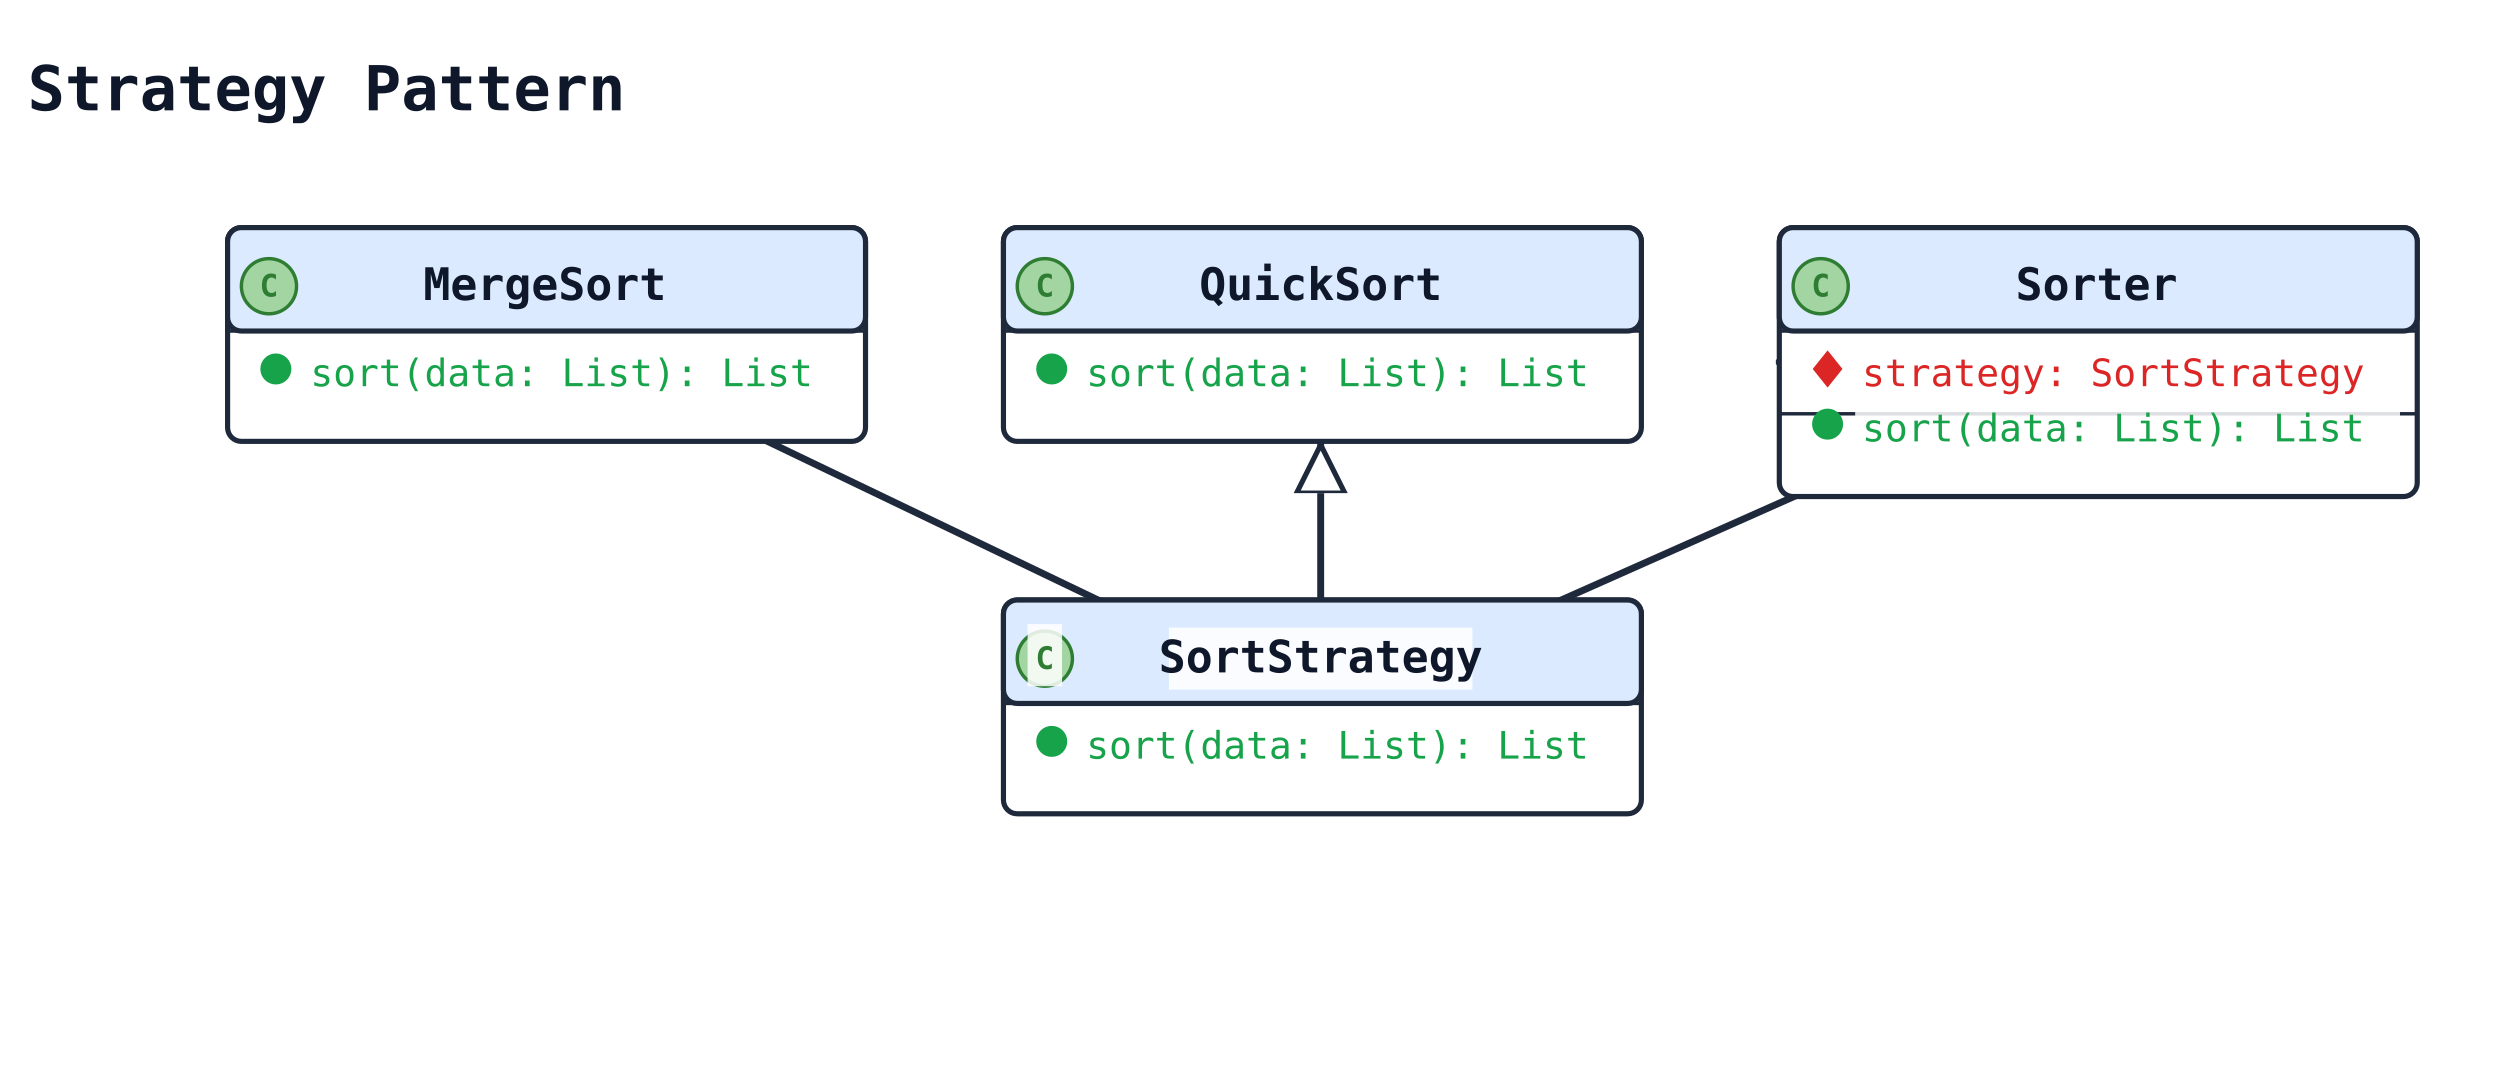
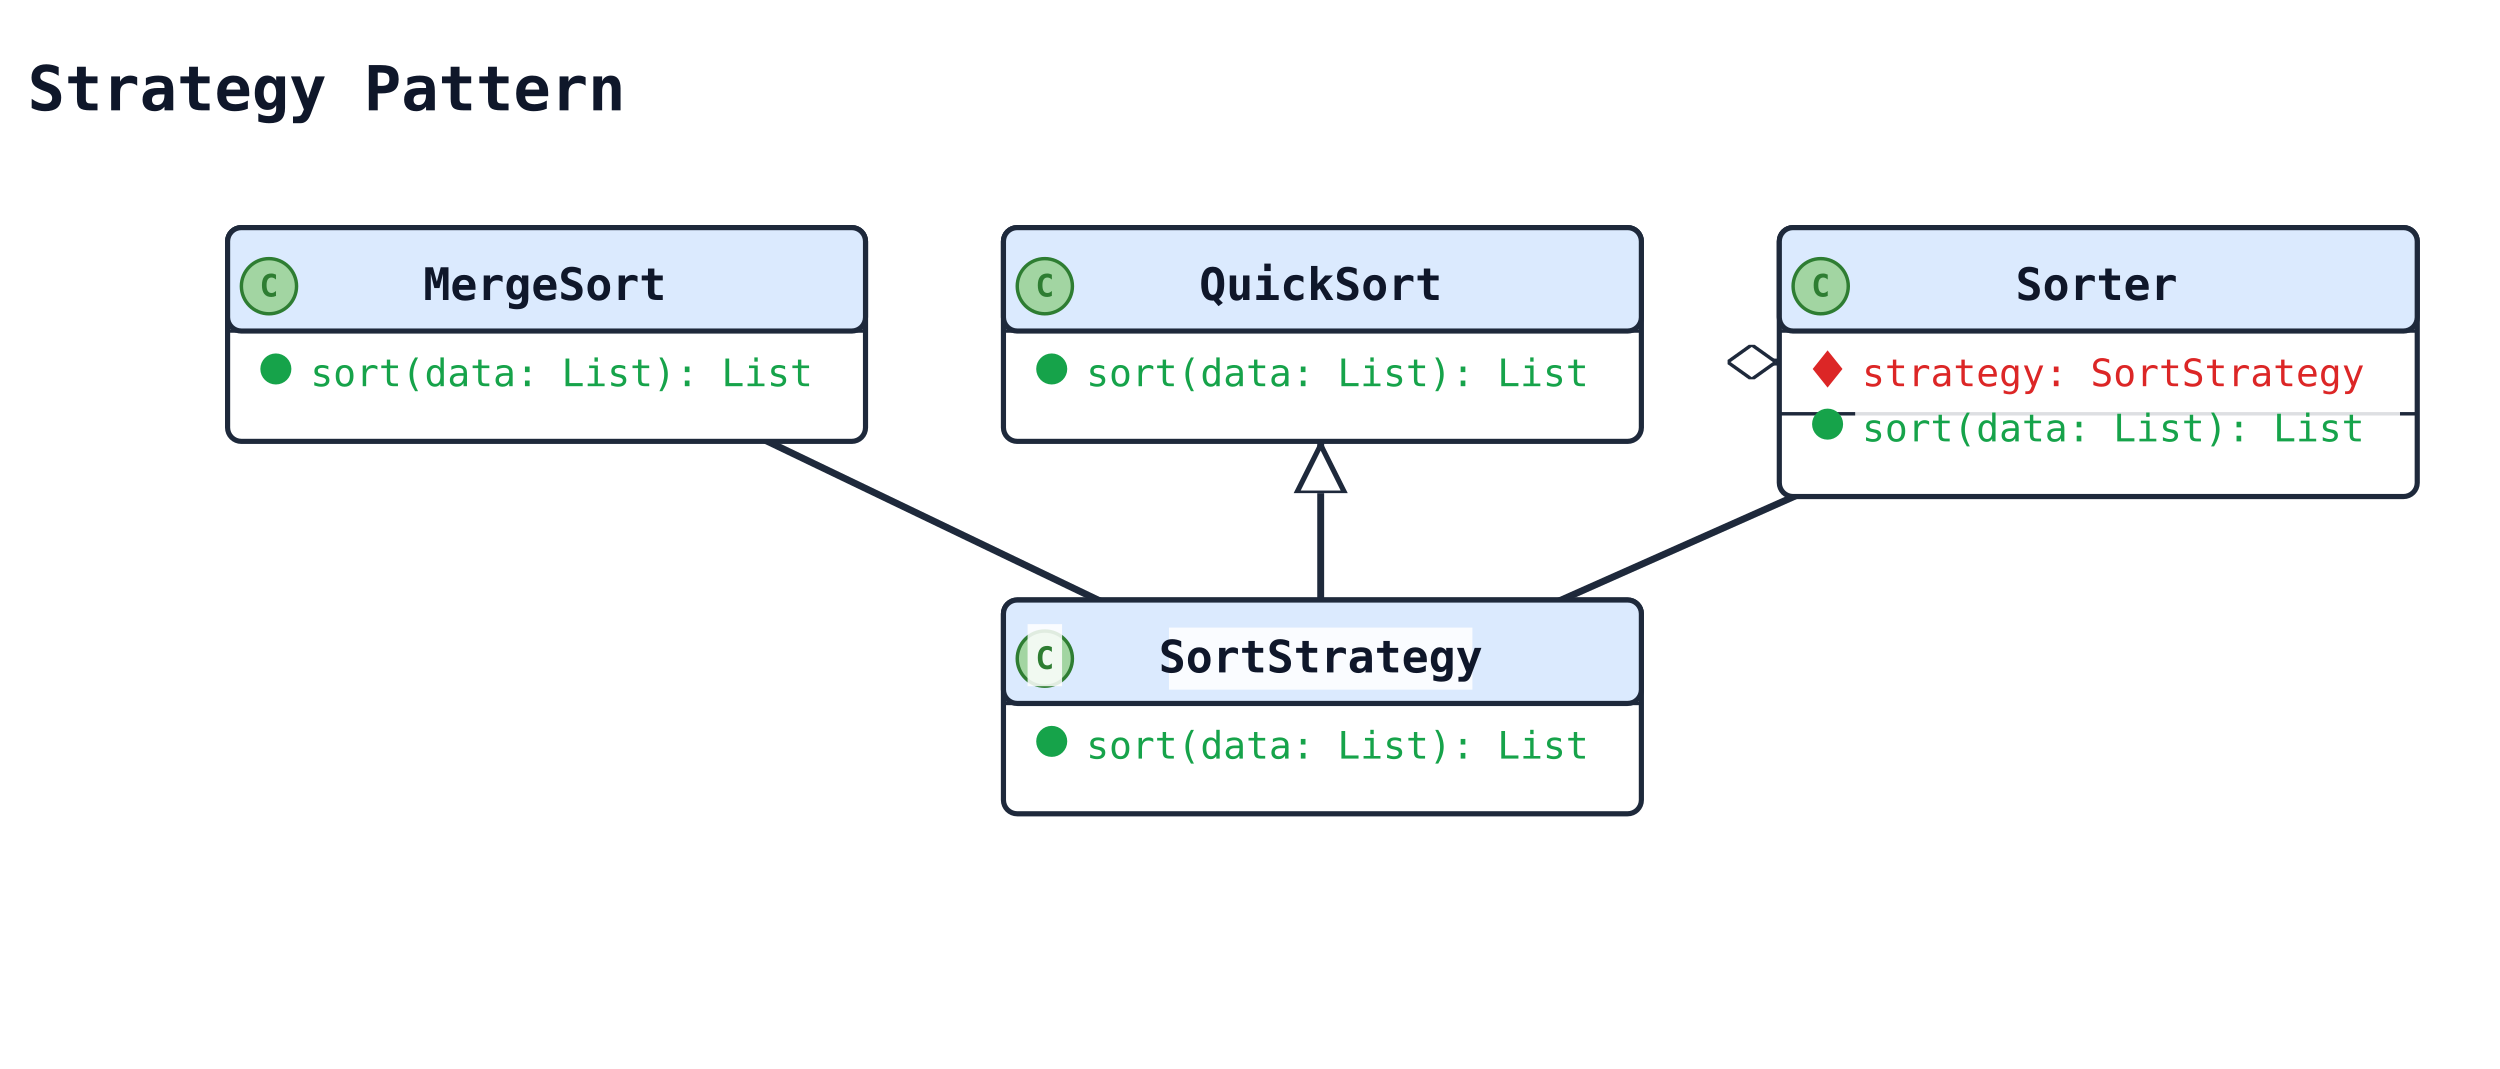
<svg xmlns="http://www.w3.org/2000/svg" width="725" height="310" viewBox="0 0 725 310" data-orientation="TopToBottom">
  <rect width="100%" height="100%" fill="#ffffff" />
  <defs>
    <marker id="arrow-open" viewBox="0 0 10 10" refX="9" refY="5" markerWidth="10" markerHeight="10" markerUnits="userSpaceOnUse" orient="auto-start-reverse">
      <path d="M0,0 L10,5 L0,10" fill="none" stroke="#1e293b" stroke-width="1.5" />
    </marker>
    <marker id="arrow-triangle" viewBox="0 0 16 16" refX="15" refY="8" markerWidth="16" markerHeight="16" markerUnits="userSpaceOnUse" orient="auto-start-reverse">
      <polygon points="0,1 14,8 0,15" fill="#ffffff" stroke="#1e293b" stroke-width="1.5" fill-rule="nonzero" />
    </marker>
    <marker id="arrow-diamond-filled" viewBox="0 0 14 10" refX="13" refY="5" markerWidth="14" markerHeight="10" markerUnits="userSpaceOnUse" orient="auto-start-reverse">
      <path d="M0,5 L7,0 L14,5 L7,10 z" fill="#1e293b" stroke="#1e293b" stroke-width="1" />
    </marker>
    <marker id="arrow-diamond-open" viewBox="0 0 14 10" refX="13" refY="5" markerWidth="14" markerHeight="10" markerUnits="userSpaceOnUse" orient="auto-start-reverse">
      <path d="M0,5 L7,0 L14,5 L7,10 z" fill="#ffffff" stroke="#1e293b" stroke-width="1" />
    </marker>
  </defs>
  <defs>
    <marker id="arrow-triangle-filled" viewBox="0 0 12 12" refX="11" refY="6" markerWidth="12" markerHeight="12" markerUnits="userSpaceOnUse" orient="auto-start-reverse">
      <polygon points="0,0 12,6 0,12" fill="#1e293b" stroke="#1e293b" stroke-width="1.5" />
    </marker>
    <marker id="arrow-box-filled" viewBox="0 0 12 12" refX="11" refY="6" markerWidth="12" markerHeight="12" markerUnits="userSpaceOnUse" orient="auto-start-reverse">
      <rect x="2" y="2" width="8" height="8" fill="#1e293b" stroke="#1e293b" stroke-width="1.5" />
    </marker>
    <marker id="arrow-plus" viewBox="0 0 12 12" refX="11" refY="6" markerWidth="12" markerHeight="12" markerUnits="userSpaceOnUse" orient="auto-start-reverse">
      <path d="M6,1 L6,11 M1,6 L11,6" fill="none" stroke="#1e293b" stroke-width="1.8" stroke-linecap="round" />
    </marker>
    <marker id="arrow-cross" viewBox="0 0 12 12" refX="11" refY="6" markerWidth="12" markerHeight="12" markerUnits="userSpaceOnUse" orient="auto-start-reverse">
      <path d="M2,2 L10,10 M10,2 L2,10" fill="none" stroke="#1e293b" stroke-width="1.8" stroke-linecap="round" />
    </marker>
    <marker id="arrow-bracket-open" viewBox="0 0 12 14" refX="11" refY="7" markerWidth="12" markerHeight="14" markerUnits="userSpaceOnUse" orient="auto-start-reverse">
      <path d="M10,1 L4,1 L4,13 L10,13" fill="none" stroke="#1e293b" stroke-width="1.8" stroke-linecap="round" stroke-linejoin="round" />
    </marker>
    <marker id="arrow-circle-open" viewBox="0 0 12 12" refX="11" refY="6" markerWidth="12" markerHeight="12" markerUnits="userSpaceOnUse" orient="auto-start-reverse">
      <circle cx="6" cy="6" r="4" fill="#ffffff" stroke="#1e293b" stroke-width="1.5" />
    </marker>
    <marker id="arrow-circle-filled" viewBox="0 0 12 12" refX="11" refY="6" markerWidth="12" markerHeight="12" markerUnits="userSpaceOnUse" orient="auto-start-reverse">
      <circle cx="6" cy="6" r="4" fill="#1e293b" stroke="#1e293b" stroke-width="1.5" />
    </marker>
    <marker id="arrow-double-open" viewBox="0 0 16 12" refX="15" refY="6" markerWidth="16" markerHeight="12" markerUnits="userSpaceOnUse" orient="auto-start-reverse">
      <path d="M0,1 L8,6 L0,11 M7,1 L15,6 L7,11" fill="none" stroke="#1e293b" stroke-width="1.5" stroke-linejoin="round" />
    </marker>
  </defs>
  <text x="8" y="32" font-family="monospace" font-size="18" font-weight="600" fill="#0f172a">Strategy Pattern</text>
  <polyline class="uml-relation" data-uml-from="QuickSort" data-uml-to="SortStrategy" data-uml-arrow="&lt;|--" points="383,128 383,151 383,174" fill="none" stroke="#1e293b" stroke-width="2" marker-start="url(#arrow-triangle)" />
  <polyline class="uml-relation" data-uml-from="MergeSort" data-uml-to="SortStrategy" data-uml-arrow="&lt;|--" points="251,97 158,97 383,205 291,205" fill="none" stroke="#1e293b" stroke-width="2" marker-start="url(#arrow-triangle)" />
-   <polyline class="uml-relation" data-uml-from="Sorter" data-uml-to="SortStrategy" data-uml-arrow="o--" points="516,105 608,105 383,205 476,205" fill="none" stroke="#1e293b" stroke-width="2" marker-start="url(#arrow-diamond-open)" />
+   <polyline class="uml-relation" data-uml-from="Sorter" data-uml-to="SortStrategy" data-uml-arrow="o--" points="502,105 608,105 383,205 476,205" fill="none" stroke="#1e293b" stroke-width="2" marker-start="url(#arrow-diamond-open)" />
  <rect class="uml-node uml-class" data-uml-id="SortStrategy" x="291" y="174" width="185" height="62" rx="4" ry="4" fill="#ffffff" stroke="#1e293b" stroke-width="1.5" />
  <rect x="291" y="174" width="185" height="30" rx="4" ry="4" fill="#dbeafe" stroke="#1e293b" stroke-width="1.5" />
  <line x1="291" y1="204" x2="476" y2="204" stroke="#1e293b" stroke-width="1" />
  <circle class="uml-class-badge" cx="303" cy="191" r="8" fill="#A2D5A2" stroke="#2E7D32" stroke-width="1" />
  <rect class="uml-edge-label-bg" data-uml-label-role="edge-background" x="298" y="181" width="10" height="18" fill="white" opacity="0.85" />
  <text class="uml-class-badge-letter" x="303" y="194" text-anchor="middle" font-family="monospace" font-size="9" font-weight="700" fill="#2E7D32">C</text>
  <rect class="uml-edge-label-bg" data-uml-label-role="edge-background" x="339" y="182" width="88" height="18" fill="white" opacity="0.85" />
  <text x="383" y="195" text-anchor="middle" font-family="monospace" font-size="13" font-weight="600" fill="#0f172a">SortStrategy</text>
  <circle class="uml-vis-glyph" cx="305" cy="215" r="4" fill="#16a34a" stroke="#16a34a" stroke-width="1" />
  <rect class="uml-edge-label-bg" data-uml-label-role="edge-background" x="313" y="207" width="158" height="18" fill="white" opacity="0.85" />
  <text class="uml-member" data-uml-visibility="public" x="315" y="220" font-family="monospace" font-size="11" fill="#16a34a">sort(data: List): List</text>
  <rect class="uml-node uml-class" data-uml-id="QuickSort" x="291" y="66" width="185" height="62" rx="4" ry="4" fill="#ffffff" stroke="#1e293b" stroke-width="1.5" />
  <rect x="291" y="66" width="185" height="30" rx="4" ry="4" fill="#dbeafe" stroke="#1e293b" stroke-width="1.5" />
  <line x1="291" y1="96" x2="476" y2="96" stroke="#1e293b" stroke-width="1" />
  <circle class="uml-class-badge" cx="303" cy="83" r="8" fill="#A2D5A2" stroke="#2E7D32" stroke-width="1" />
  <text class="uml-class-badge-letter" x="303" y="86" text-anchor="middle" font-family="monospace" font-size="9" font-weight="700" fill="#2E7D32">C</text>
  <text x="383" y="87" text-anchor="middle" font-family="monospace" font-size="13" font-weight="600" fill="#0f172a">QuickSort</text>
  <circle class="uml-vis-glyph" cx="305" cy="107" r="4" fill="#16a34a" stroke="#16a34a" stroke-width="1" />
  <text class="uml-member" data-uml-visibility="public" x="315" y="112" font-family="monospace" font-size="11" fill="#16a34a">sort(data: List): List</text>
  <rect class="uml-node uml-class" data-uml-id="MergeSort" x="66" y="66" width="185" height="62" rx="4" ry="4" fill="#ffffff" stroke="#1e293b" stroke-width="1.5" />
  <rect x="66" y="66" width="185" height="30" rx="4" ry="4" fill="#dbeafe" stroke="#1e293b" stroke-width="1.5" />
  <line x1="66" y1="96" x2="251" y2="96" stroke="#1e293b" stroke-width="1" />
  <circle class="uml-class-badge" cx="78" cy="83" r="8" fill="#A2D5A2" stroke="#2E7D32" stroke-width="1" />
  <text class="uml-class-badge-letter" x="78" y="86" text-anchor="middle" font-family="monospace" font-size="9" font-weight="700" fill="#2E7D32">C</text>
  <text x="158" y="87" text-anchor="middle" font-family="monospace" font-size="13" font-weight="600" fill="#0f172a">MergeSort</text>
  <circle class="uml-vis-glyph" cx="80" cy="107" r="4" fill="#16a34a" stroke="#16a34a" stroke-width="1" />
  <text class="uml-member" data-uml-visibility="public" x="90" y="112" font-family="monospace" font-size="11" fill="#16a34a">sort(data: List): List</text>
  <rect class="uml-node uml-class" data-uml-id="Sorter" x="516" y="66" width="185" height="78" rx="4" ry="4" fill="#ffffff" stroke="#1e293b" stroke-width="1.5" />
  <rect x="516" y="66" width="185" height="30" rx="4" ry="4" fill="#dbeafe" stroke="#1e293b" stroke-width="1.5" />
  <line x1="516" y1="96" x2="701" y2="96" stroke="#1e293b" stroke-width="1" />
  <circle class="uml-class-badge" cx="528" cy="83" r="8" fill="#A2D5A2" stroke="#2E7D32" stroke-width="1" />
  <text class="uml-class-badge-letter" x="528" y="86" text-anchor="middle" font-family="monospace" font-size="9" font-weight="700" fill="#2E7D32">C</text>
  <text x="608" y="87" text-anchor="middle" font-family="monospace" font-size="13" font-weight="600" fill="#0f172a">Sorter</text>
  <polygon class="uml-vis-glyph" points="530,102 534,107 530,112 526,107" fill="#dc2626" stroke="#dc2626" stroke-width="0.5" />
  <rect class="uml-edge-label-bg" data-uml-label-role="edge-background" x="538" y="99" width="158" height="18" fill="white" opacity="0.85" />
  <text class="uml-member" data-uml-visibility="private" x="540" y="112" font-family="monospace" font-size="11" fill="#dc2626">strategy: SortStrategy</text>
  <line x1="516" y1="120" x2="701" y2="120" stroke="#1e293b" stroke-width="1" />
  <circle class="uml-vis-glyph" cx="530" cy="123" r="4" fill="#16a34a" stroke="#16a34a" stroke-width="1" />
  <rect class="uml-edge-label-bg" data-uml-label-role="edge-background" x="538" y="115" width="158" height="18" fill="white" opacity="0.85" />
  <text class="uml-member" data-uml-visibility="public" x="540" y="128" font-family="monospace" font-size="11" fill="#16a34a">sort(data: List): List</text>
</svg>
